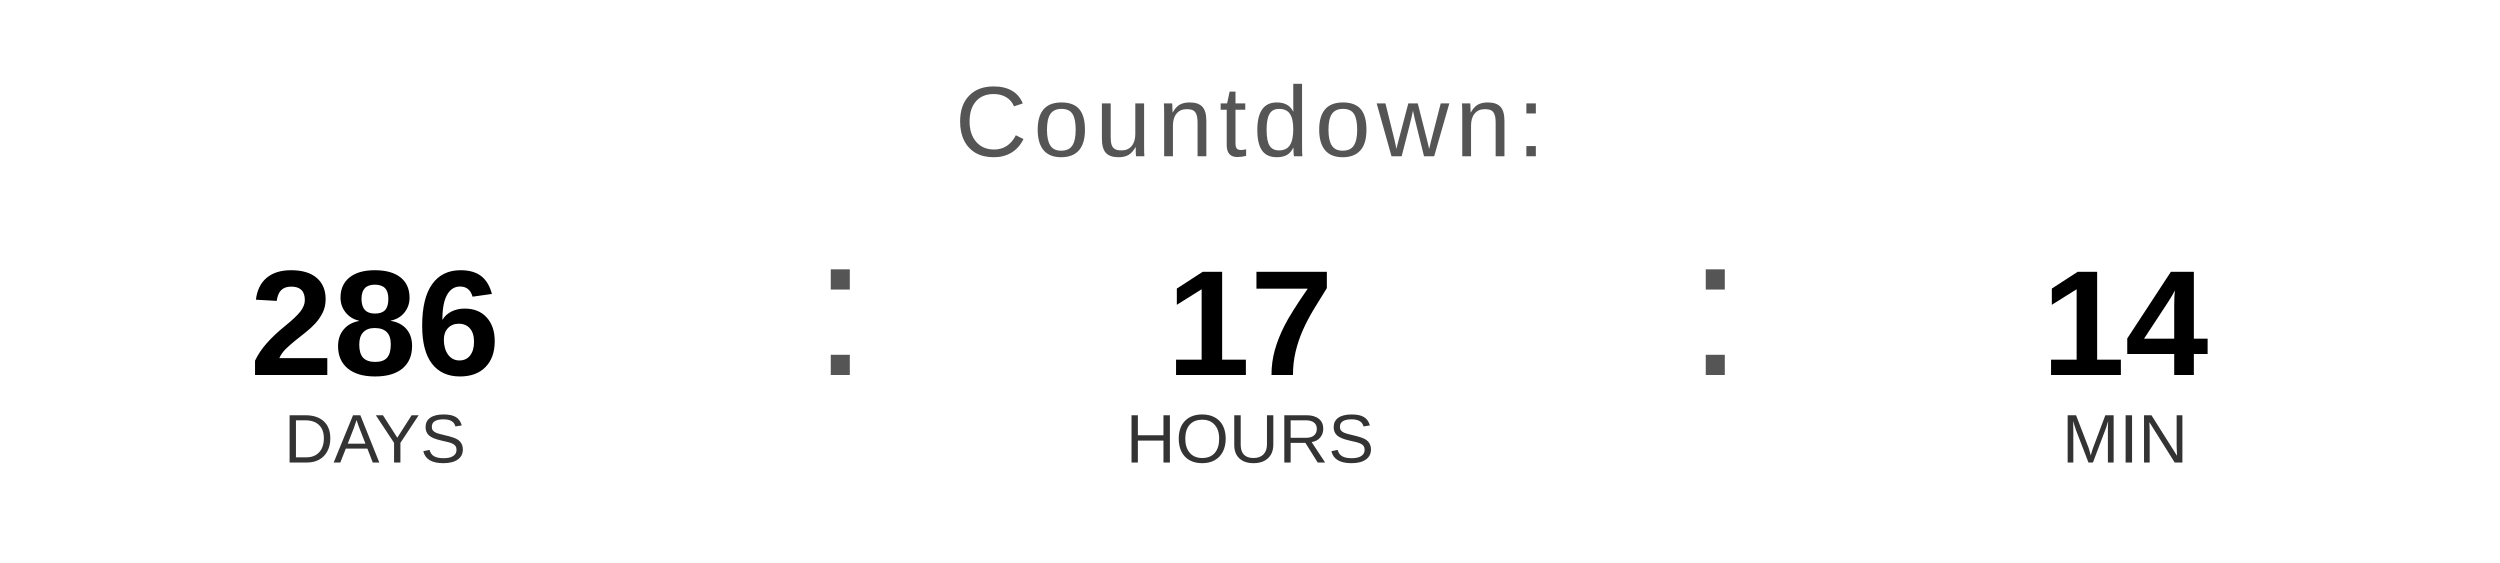
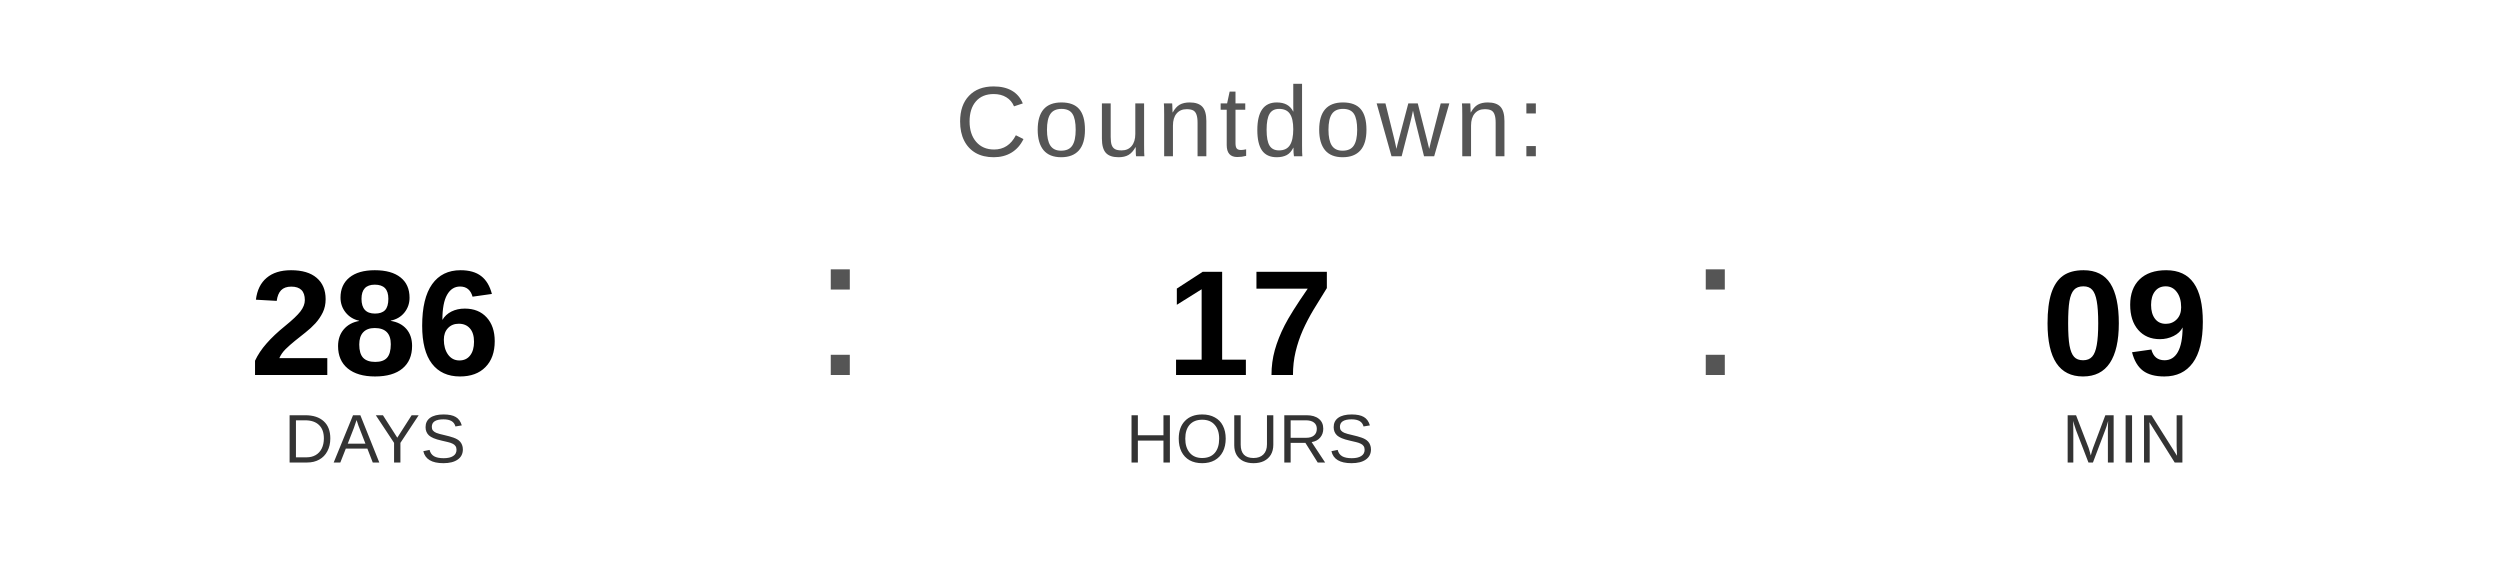
<svg xmlns="http://www.w3.org/2000/svg" width="400" height="90" viewBox="0 0 400 90">
  <text x="200" y="25" font-family="Arial, Helvetica, sans-serif" font-size="16" fill="#555555" text-anchor="middle" letter-spacing="1">
    Countdown:
  </text>
  <text x="60" y="60" font-family="Arial, Helvetica, sans-serif" font-size="24" font-weight="bold" fill="#000000" text-anchor="middle">286</text>
  <text x="60" y="74" font-family="Arial, Helvetica, sans-serif" font-size="11" fill="#333333" text-anchor="middle">DAYS</text>
  <text x="130" y="60" font-family="Arial, sans-serif" font-size="32" fill="#555555">:</text>
  <text x="200" y="60" font-family="Arial, Helvetica, sans-serif" font-size="24" font-weight="bold" fill="#000000" text-anchor="middle">17</text>
  <text x="200" y="74" font-family="Arial, Helvetica, sans-serif" font-size="11" fill="#333333" text-anchor="middle">HOURS</text>
  <text x="270" y="60" font-family="Arial, sans-serif" font-size="32" fill="#555555">:</text>
-   <text x="340" y="60" font-family="Arial, Helvetica, sans-serif" font-size="24" font-weight="bold" fill="#000000" text-anchor="middle">14</text>
+   <text x="340" y="60" font-family="Arial, Helvetica, sans-serif" font-size="24" font-weight="bold" fill="#000000" text-anchor="middle">09</text>
  <text x="340" y="74" font-family="Arial, Helvetica, sans-serif" font-size="11" fill="#333333" text-anchor="middle">MIN</text>
</svg>
